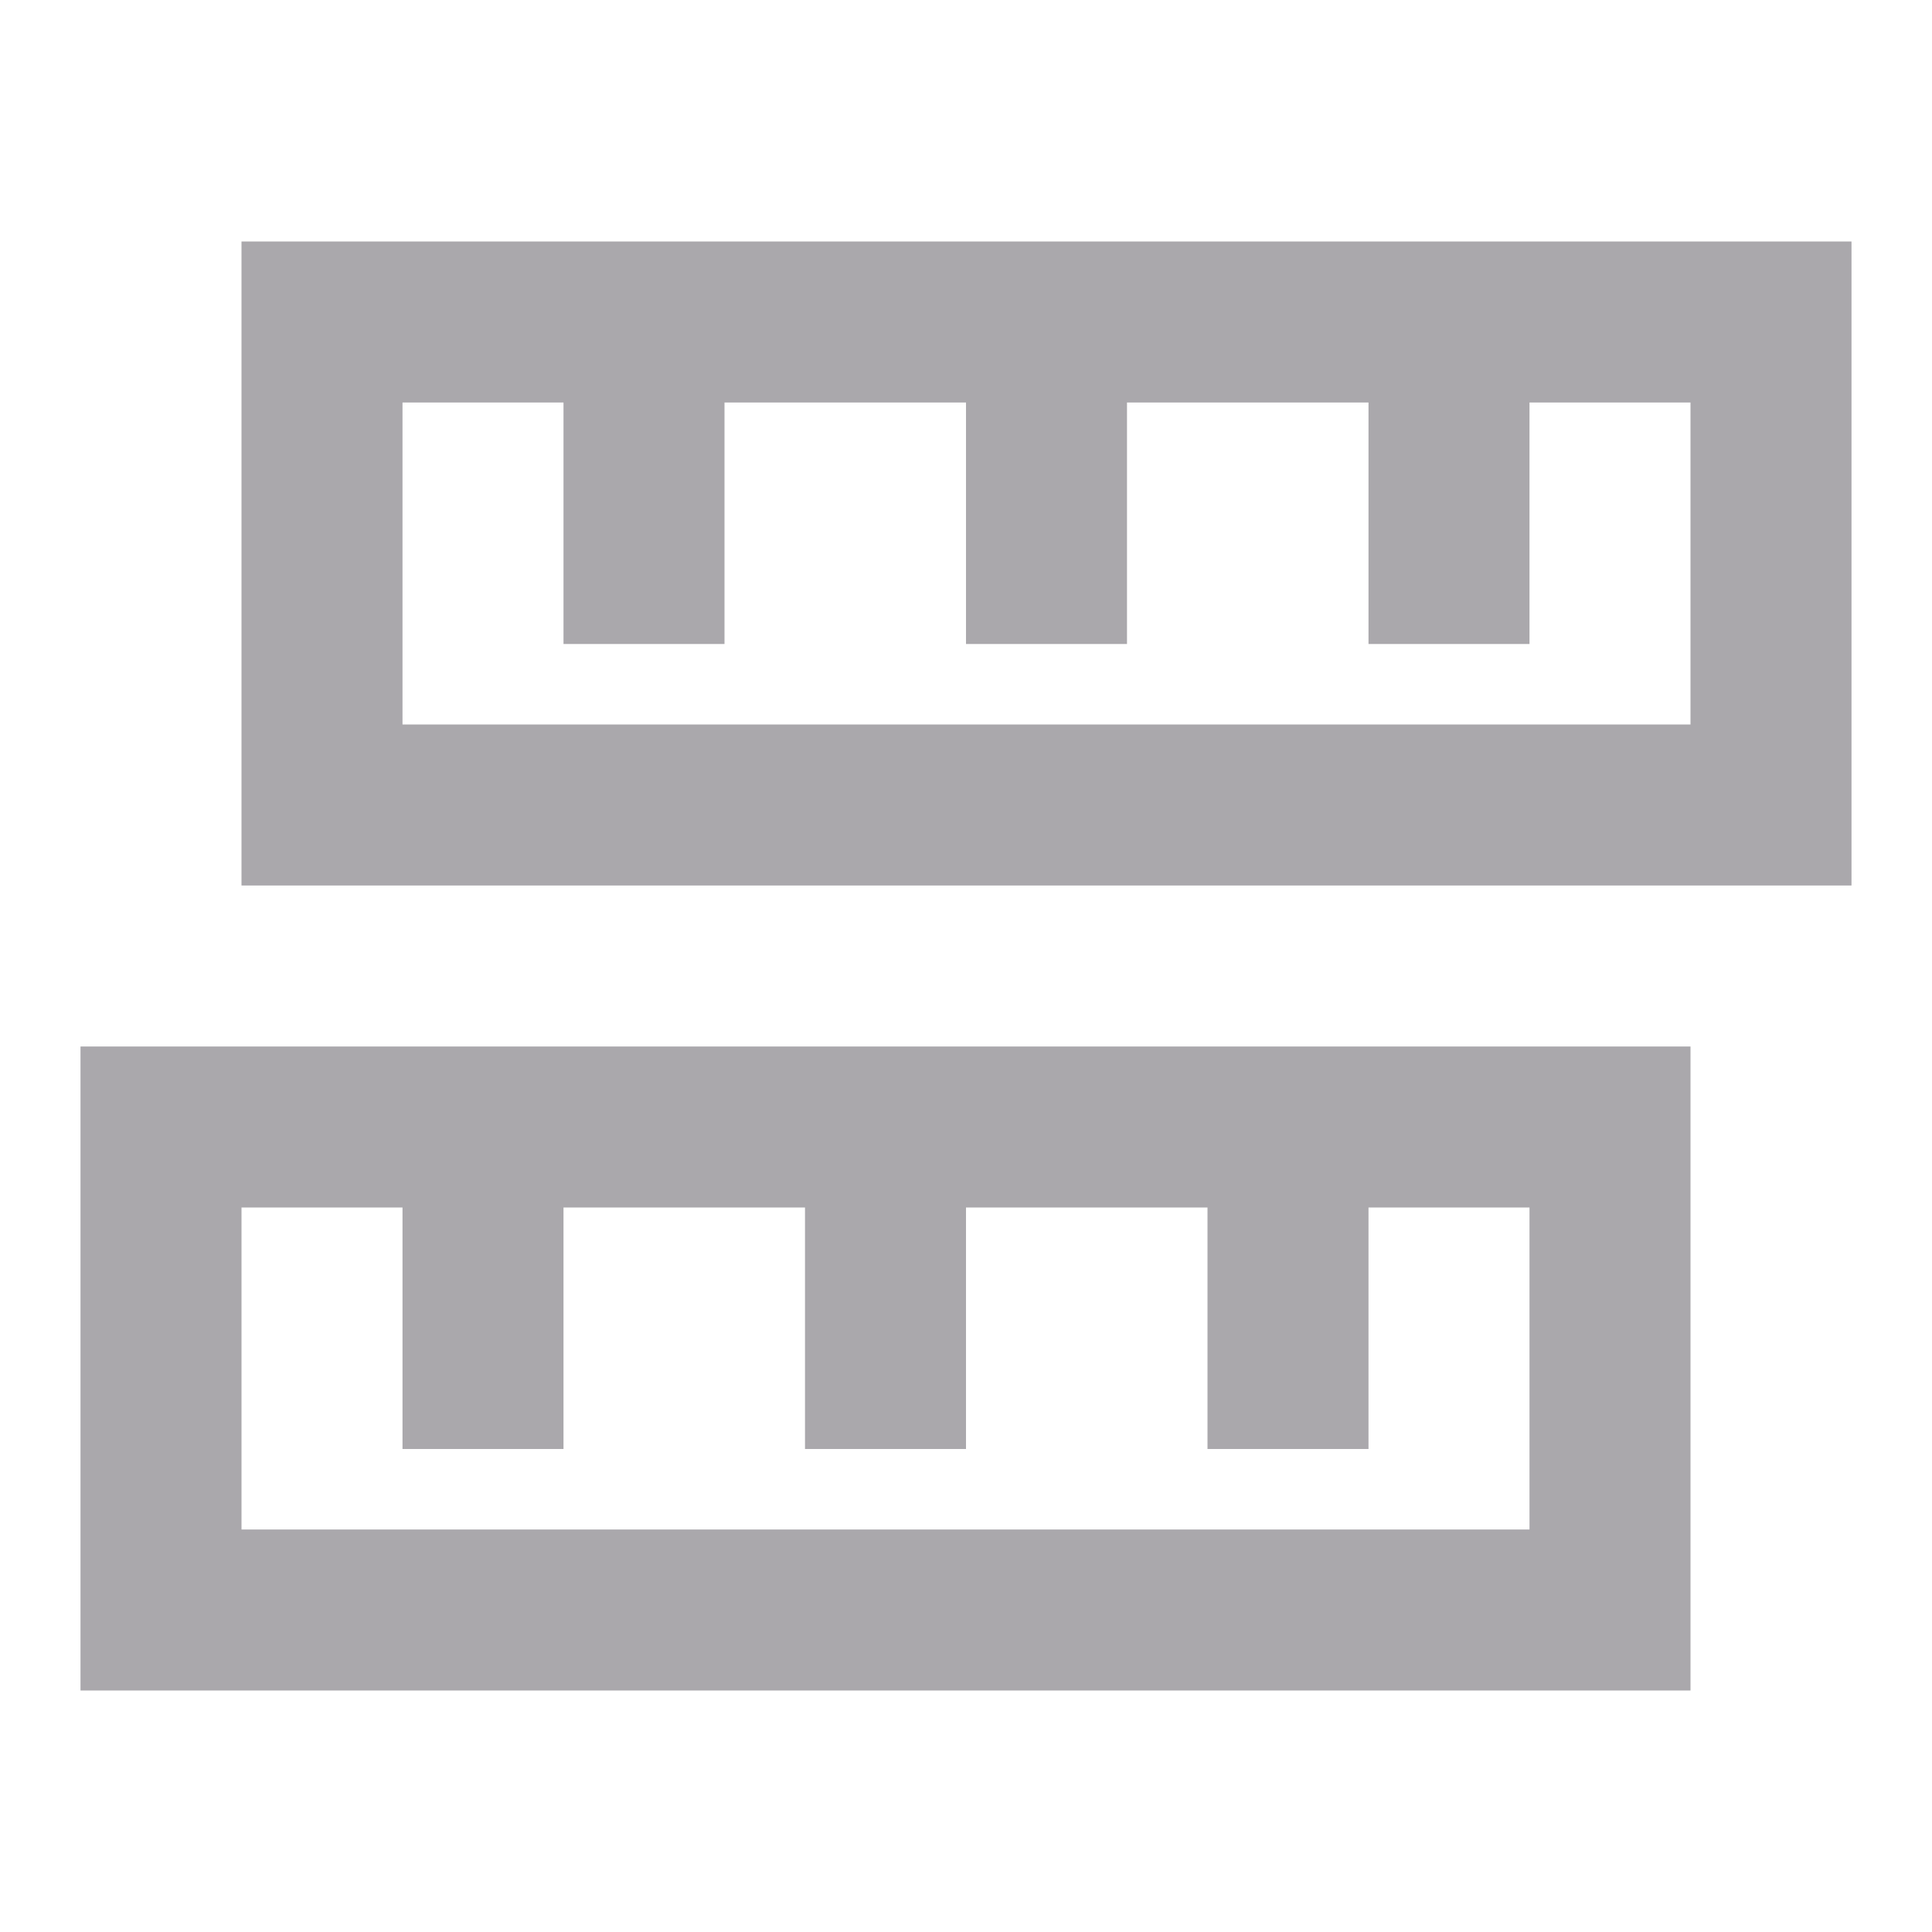
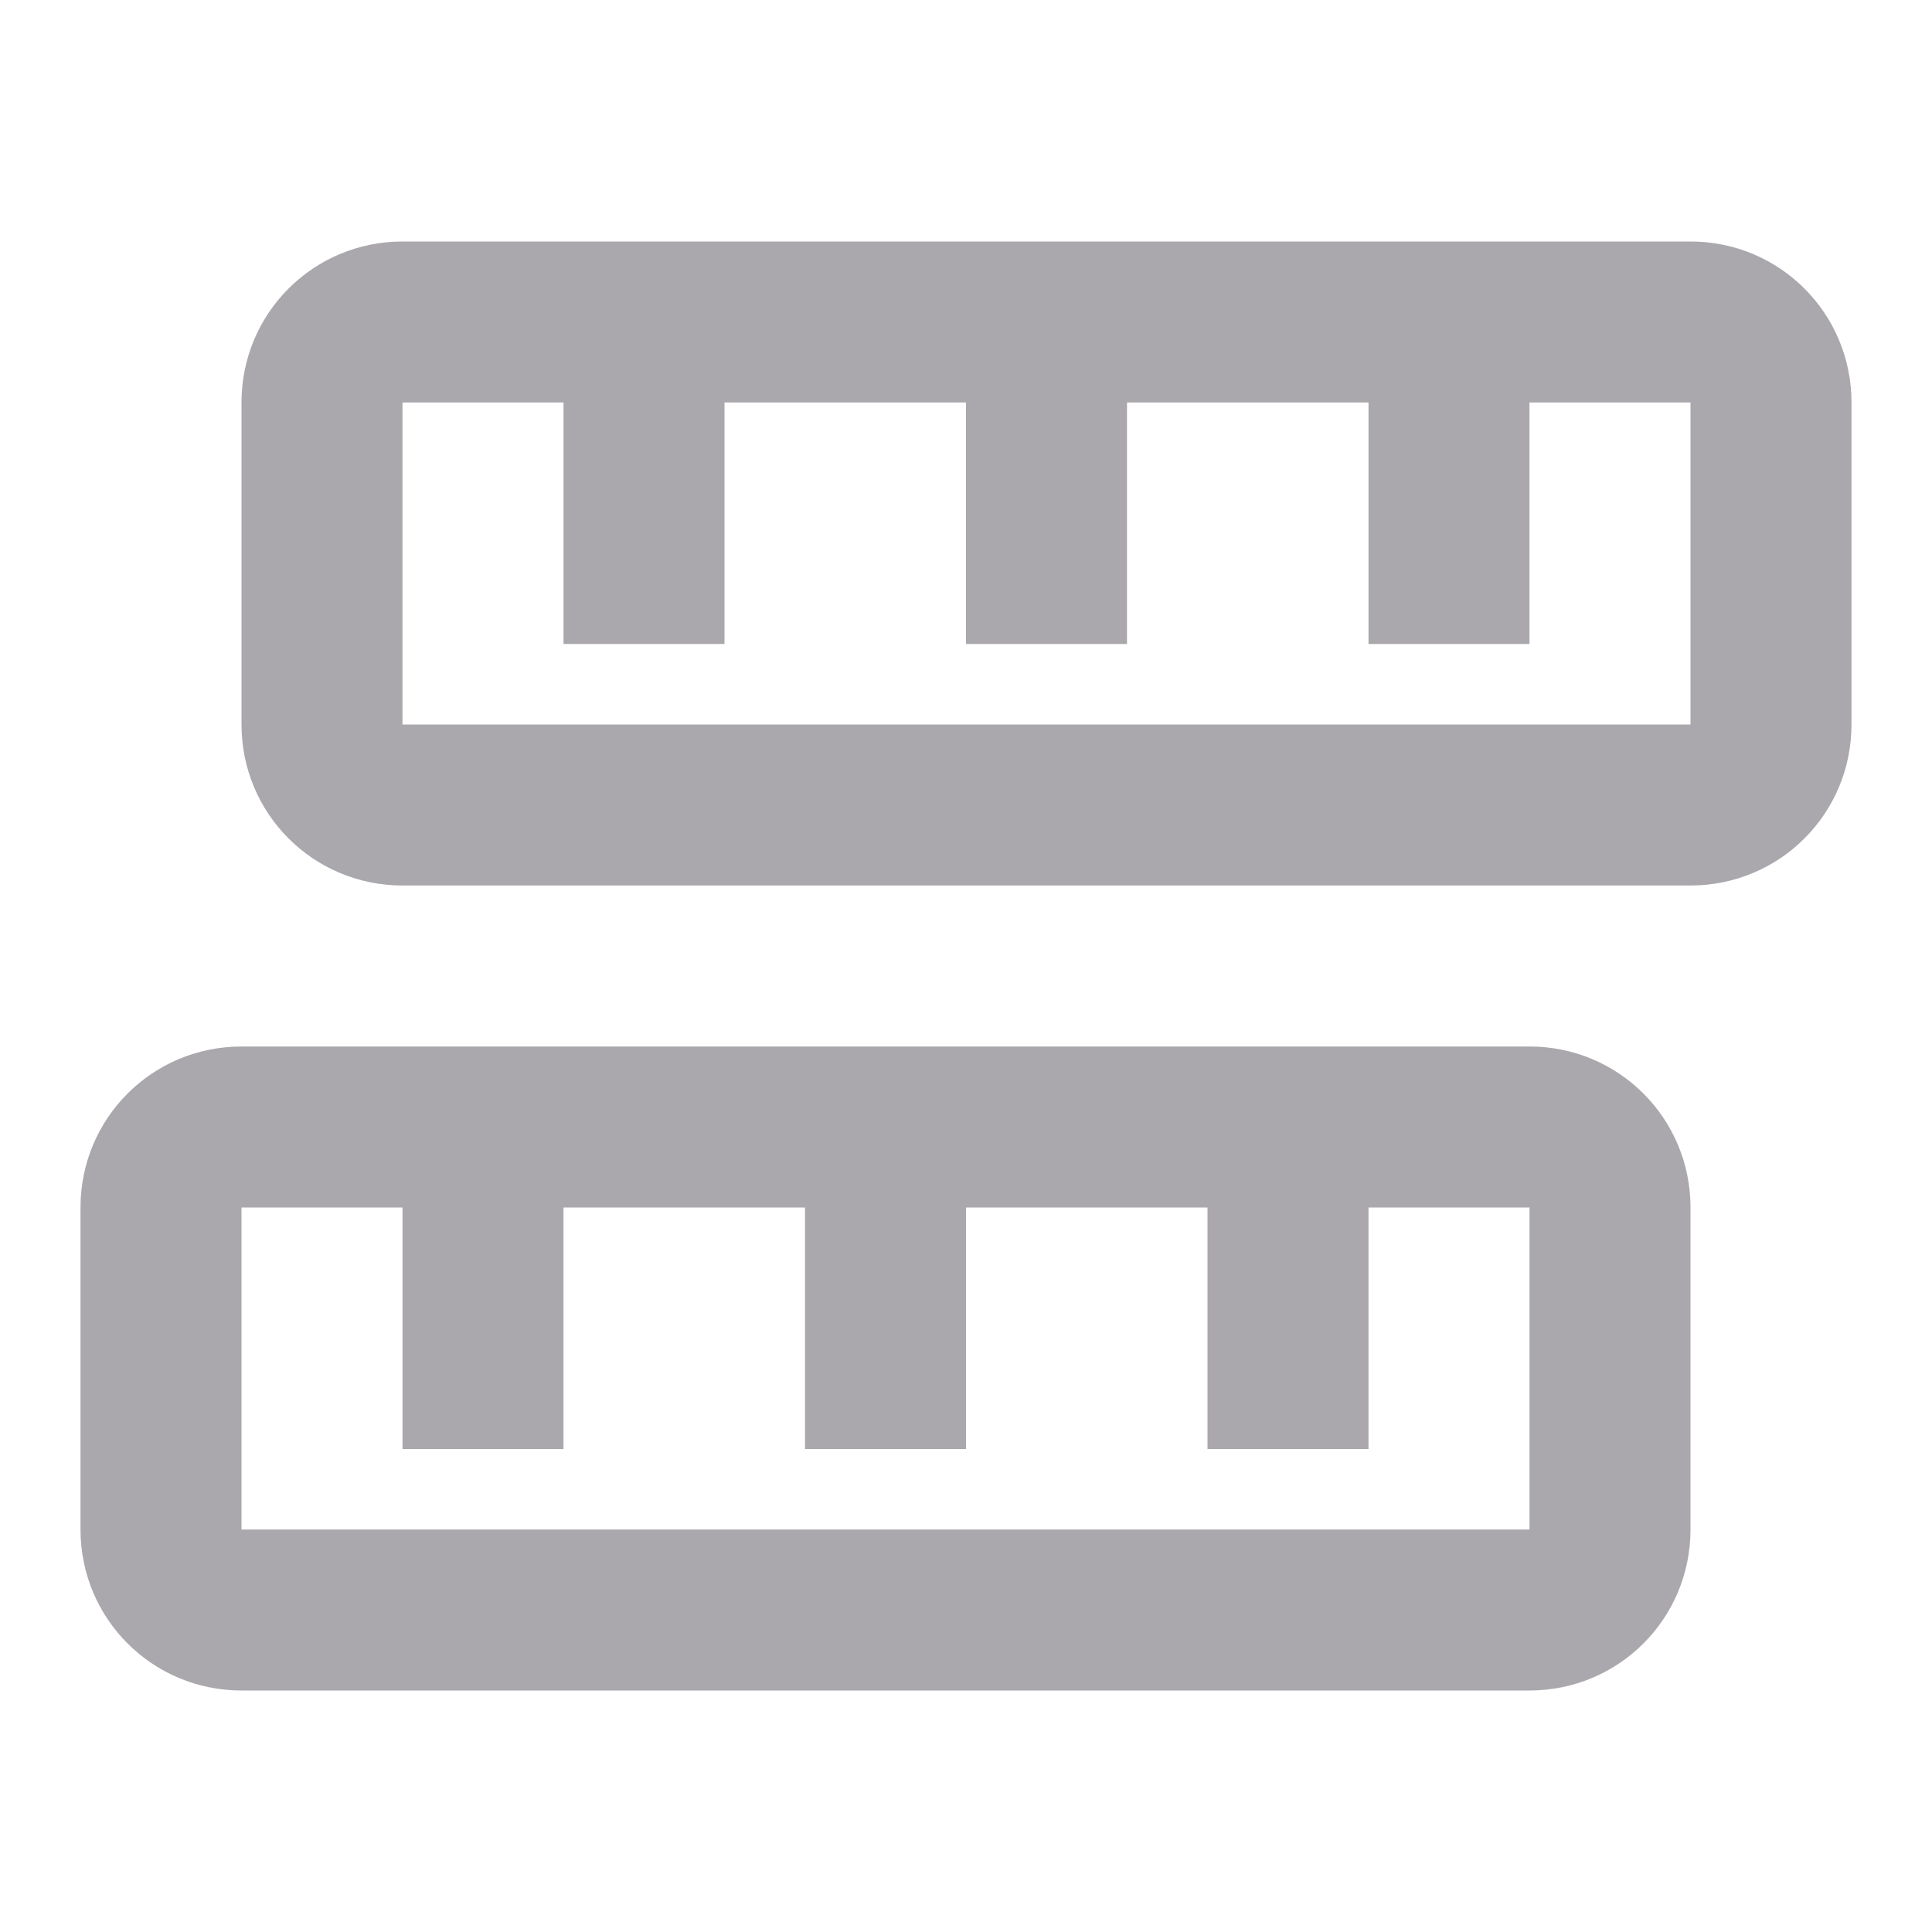
<svg xmlns="http://www.w3.org/2000/svg" viewBox="0 0 24 24">
-   <path d="m3 3v8h20v-8zm2 2h2v3h2v-3h3v3h2v-3h3v3h2v-3h2v4h-16zm-4 8v8h20v-8zm2 2h2v3h2v-3h3v3h2v-3h3v3h2v-3h2v4h-16z" fill="#aaa8ac" />
+   <g fill="#aaa8ac" transform="matrix(0 -1 1 0 0 24)">
+     <path d="m11 3c0-1.108-.892-2-2-2h-4c-1.108 0-2 .892-2 2v16c0 1.108.892 2 2 2h4c1.108 0 2-.892 2-2zm-2 0v2h-3v2h3v3h-3v2h3v3h-3v2h3v2h-4v-16z" />
+     <path d="m21 5c0-1.108-.892-2-2-2h-4c-1.108 0-2 .892-2 2v16c0 1.108.892 2 2 2h4c1.108 0 2-.892 2-2zm-2 0v2h-3v2h3v3h-3v2h3v3h-3v2h3v2h-4v-16z" />
+   </g>
</svg>
